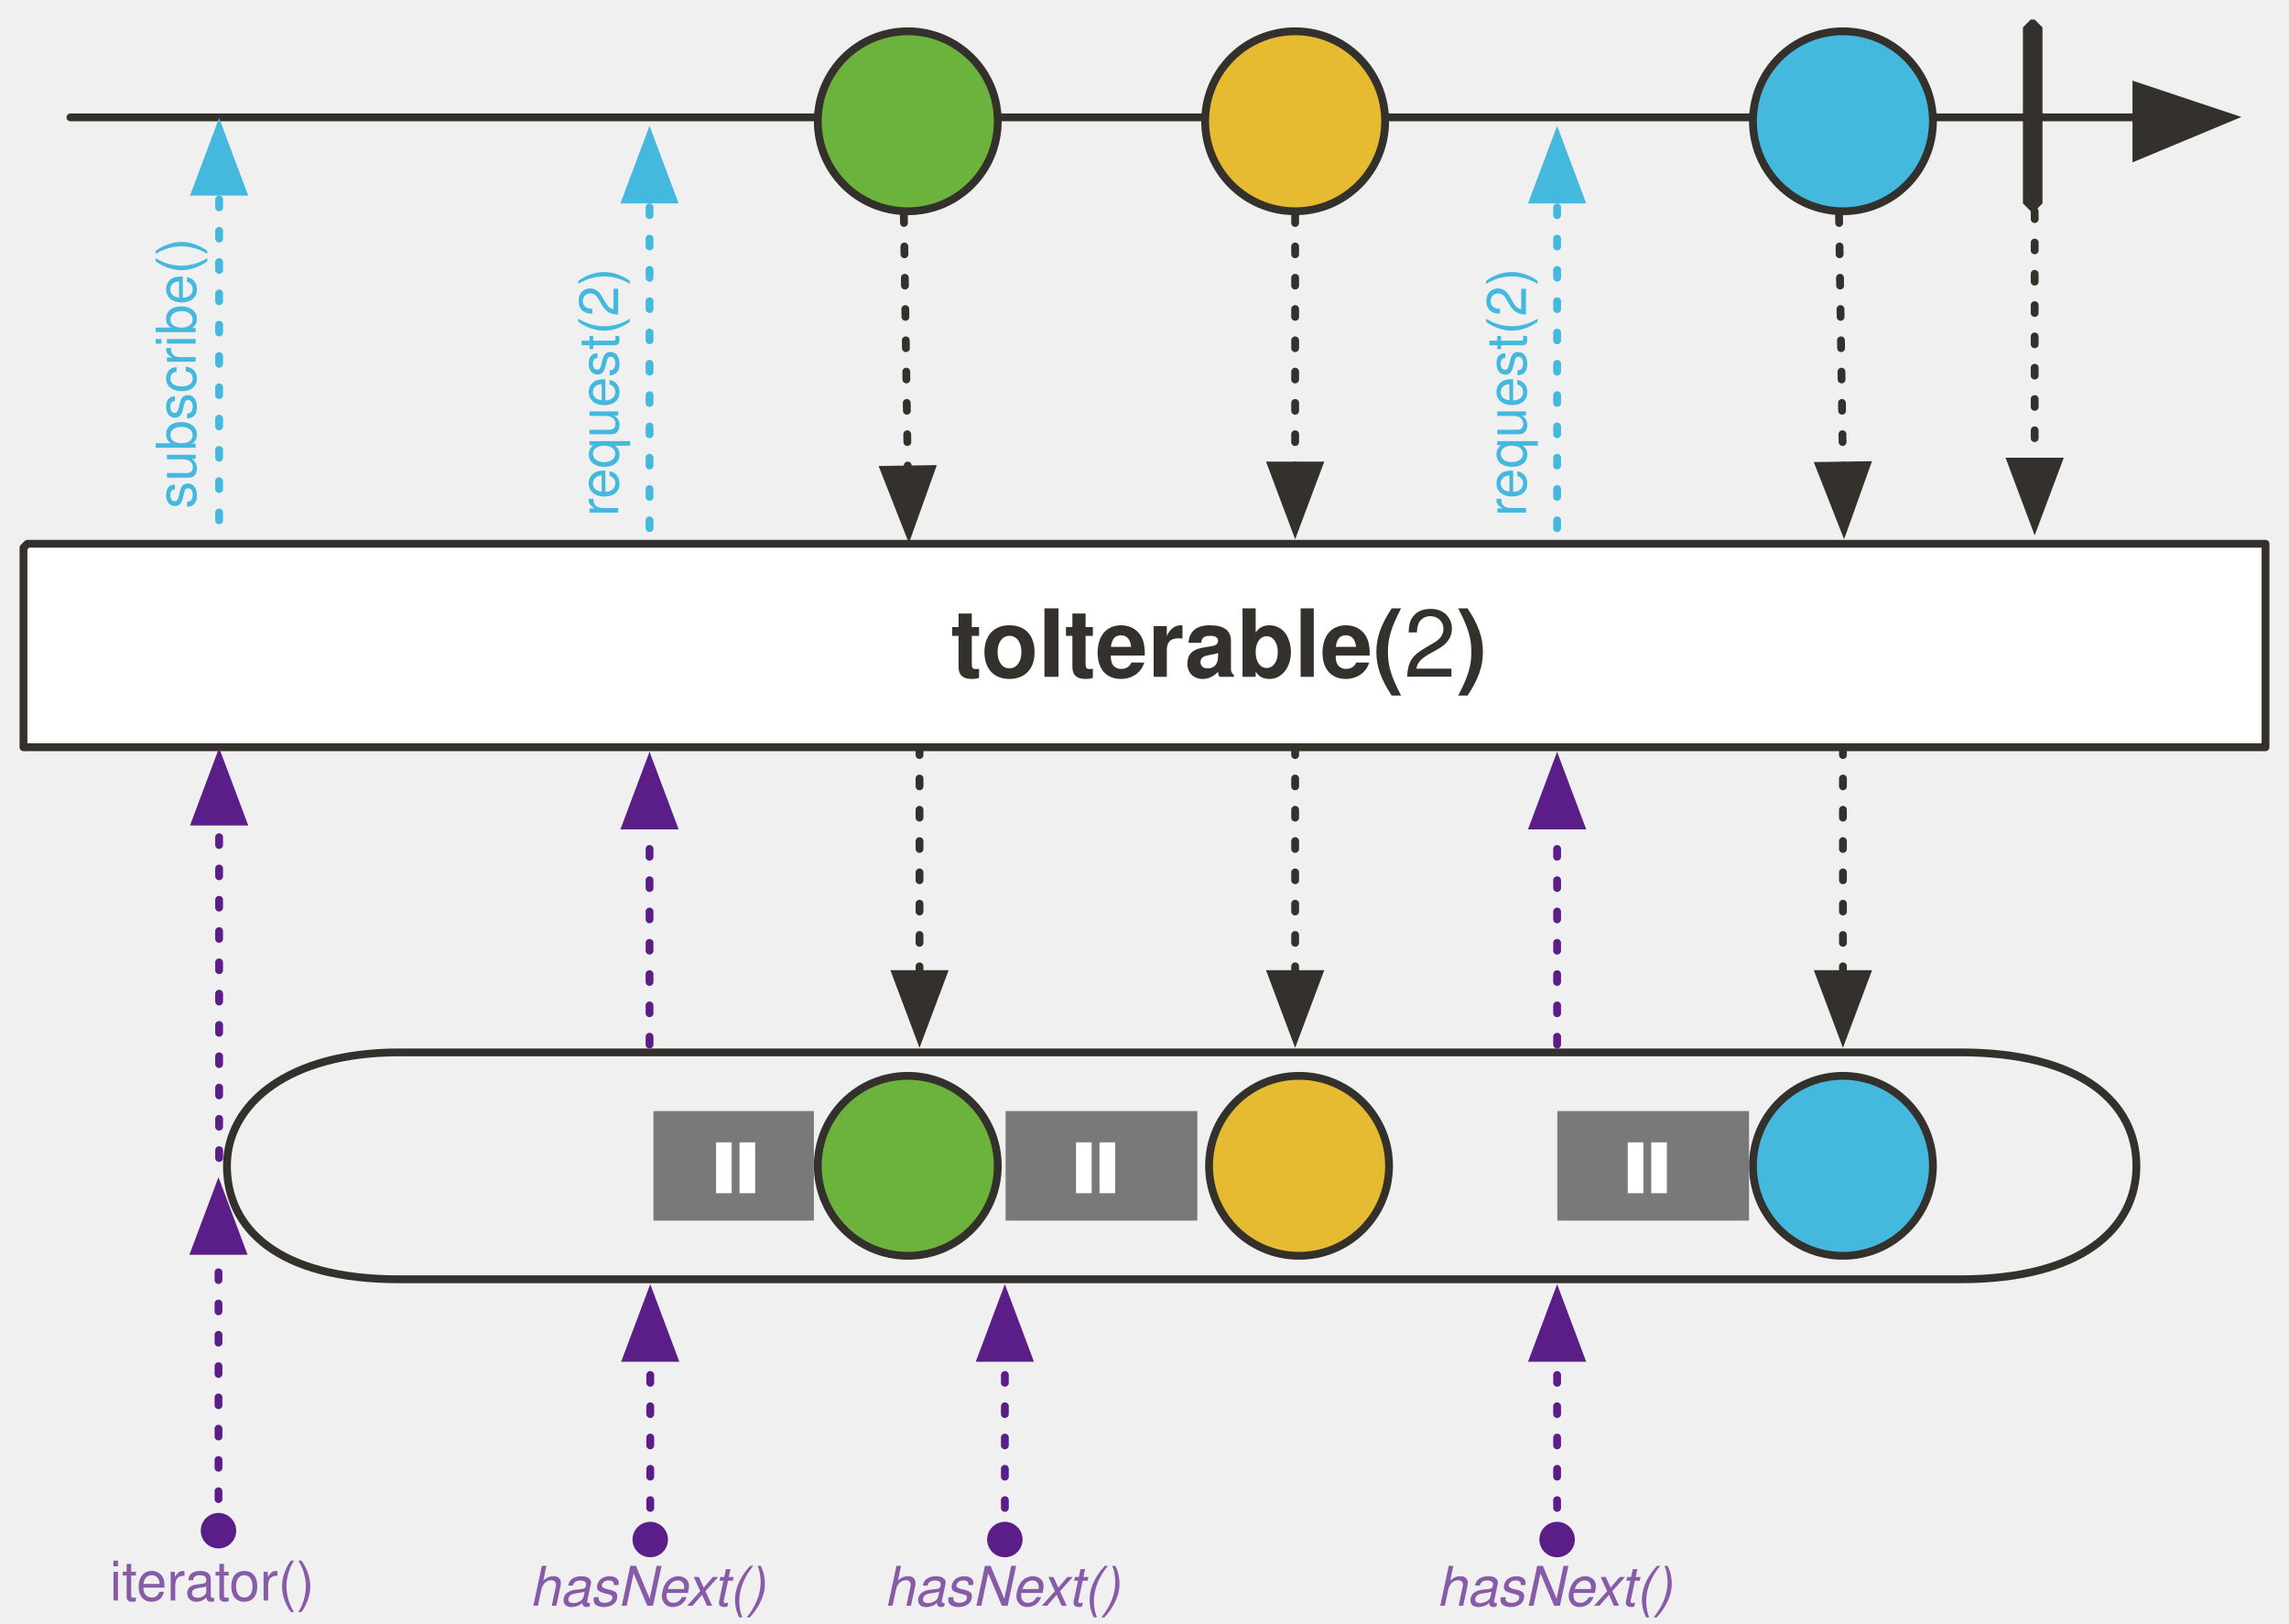
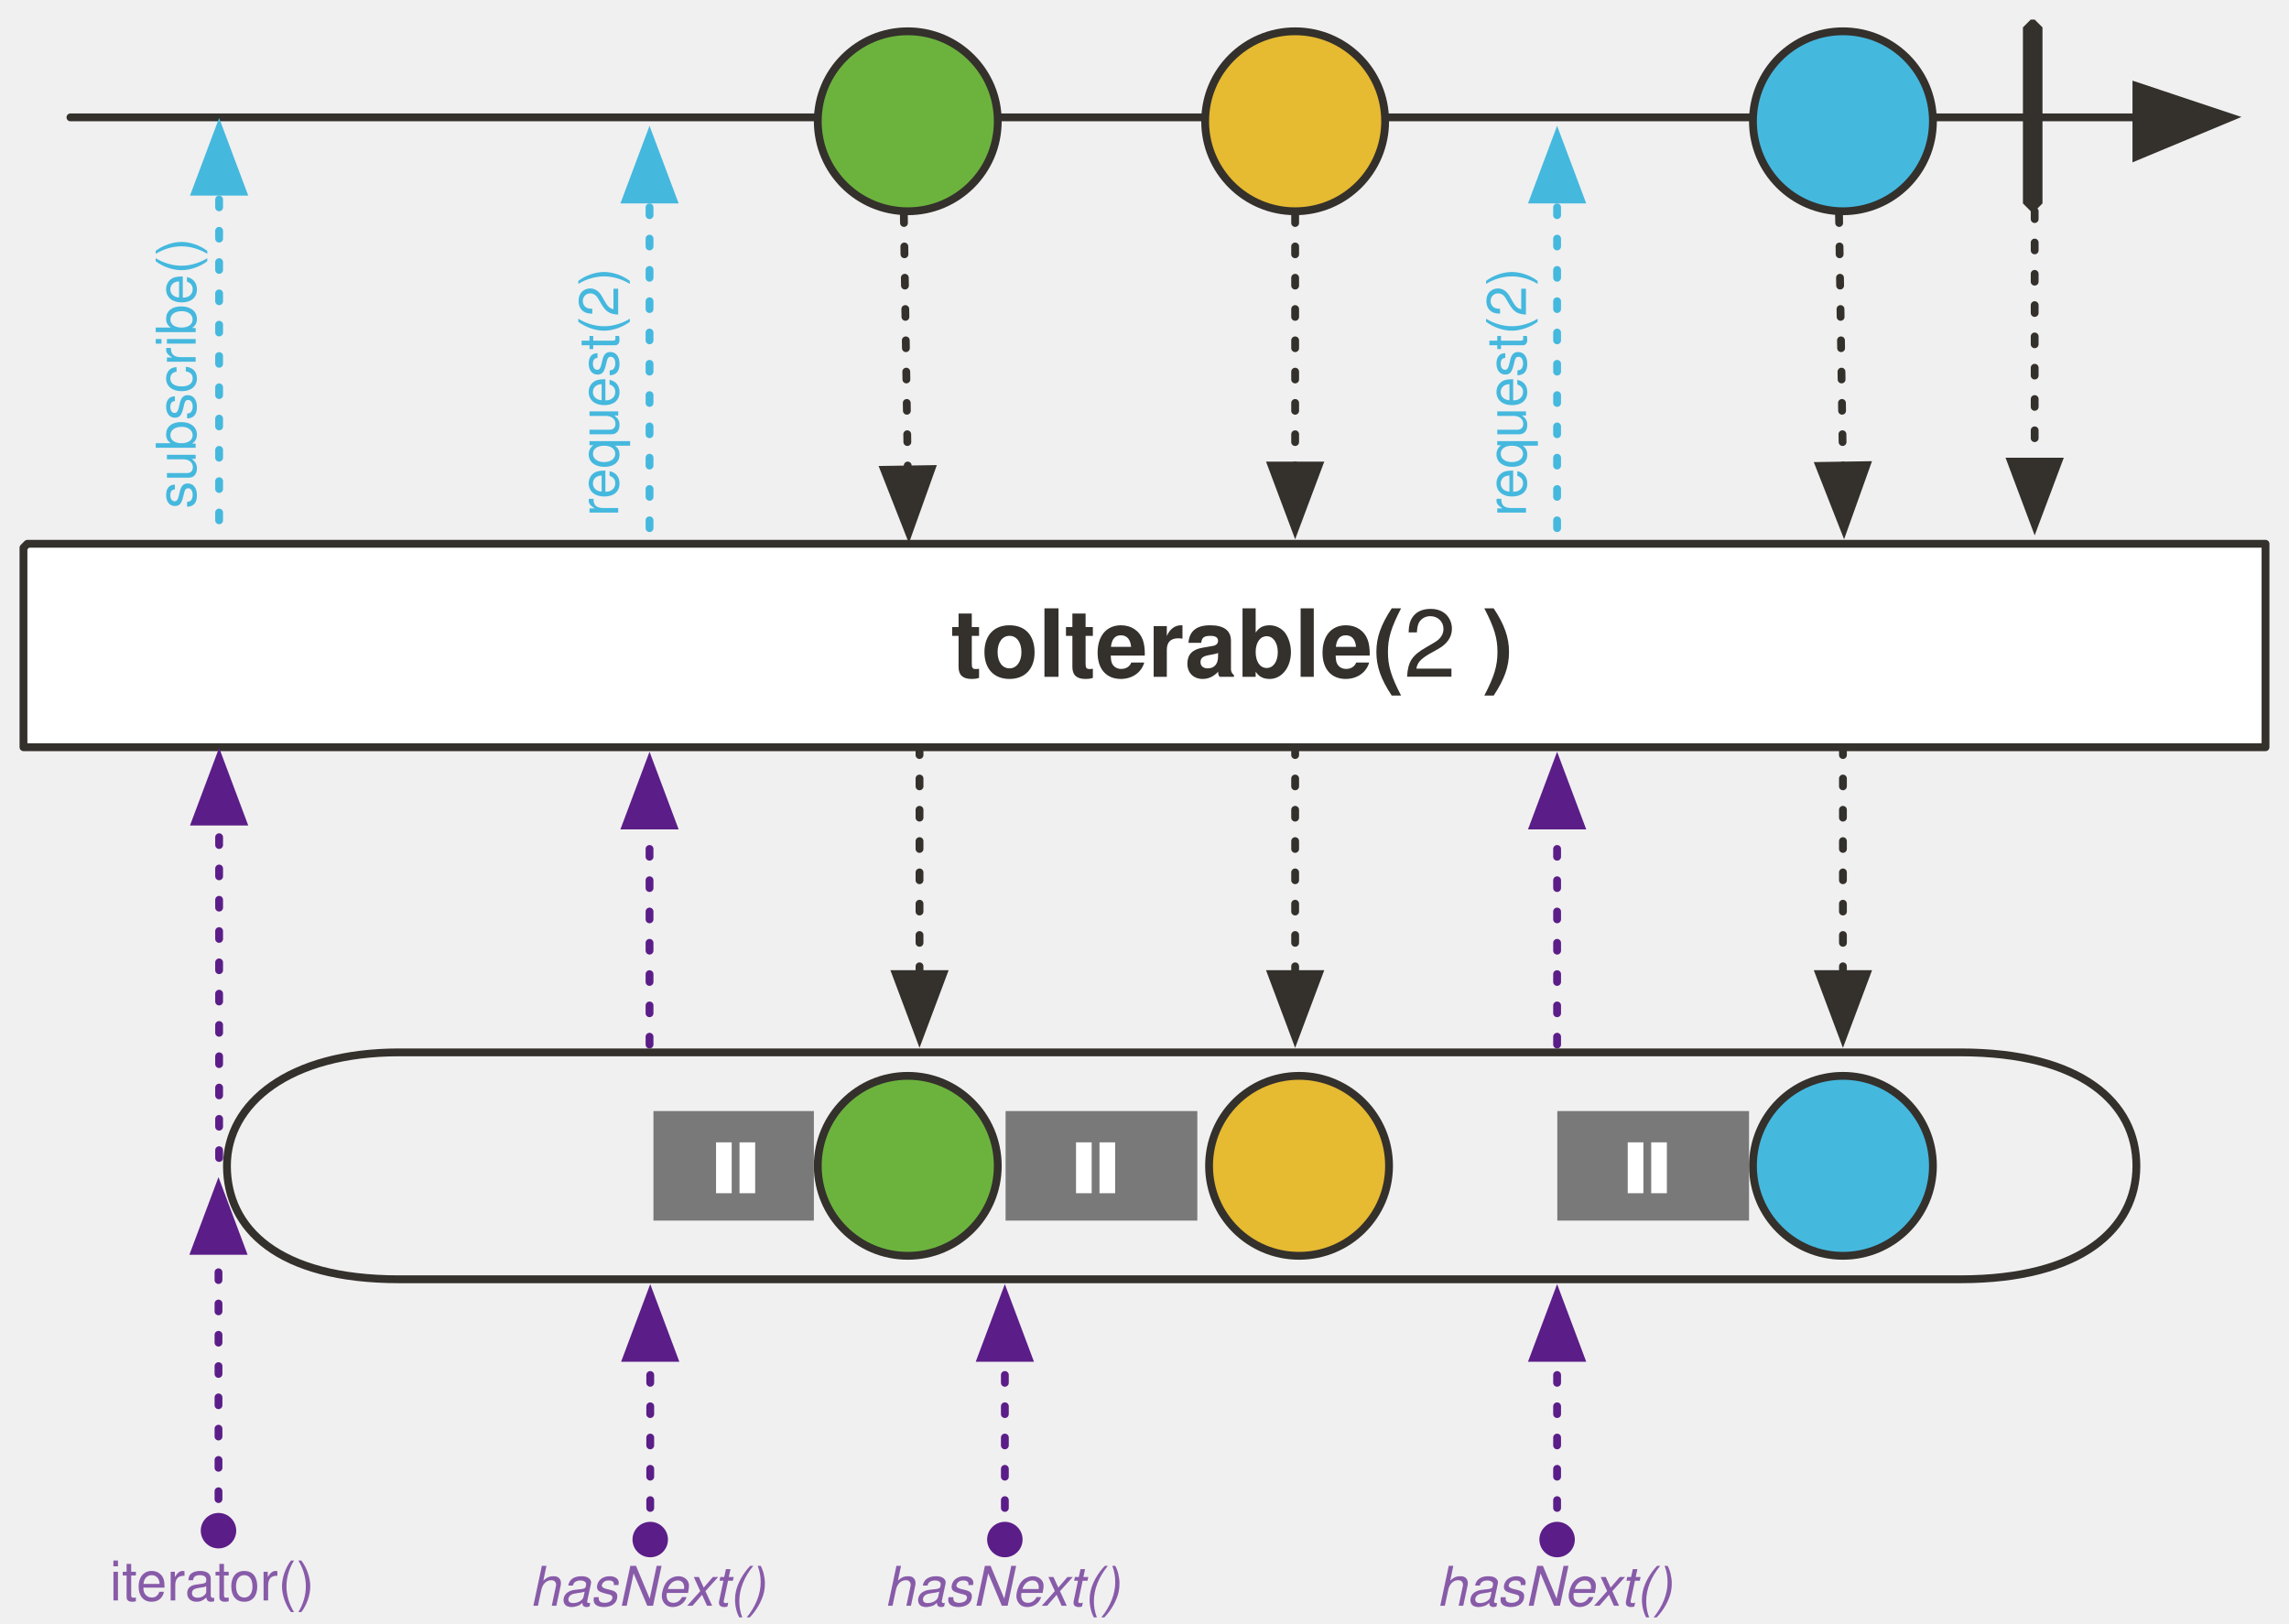
<svg xmlns="http://www.w3.org/2000/svg" version="1.1" viewBox="19 25 585 415" width="585" height="415" id="svg159">
  <defs id="defs23">
-     <marker style="overflow:visible" id="marker16643" refX="0" refY="0" orient="auto">
-       <path transform="matrix(0.4,0,0,0.4,2.96,0.4)" style="fill:#5b1d88;fill-opacity:1;fill-rule:evenodd;stroke:#5b1d88;stroke-width:1pt;stroke-opacity:1" d="m -2.5,-1 c 0,2.76 -2.24,5 -5,5 -2.76,0 -5,-2.24 -5,-5 0,-2.76 2.24,-5 5,-5 2.76,0 5,2.24 5,5 z" id="path16641" />
-     </marker>
-     <marker style="overflow:visible" id="marker35261" refX="0" refY="0" orient="auto">
-       <path transform="matrix(0.4,0,0,0.4,2.96,0.4)" style="fill:#5b1d88;fill-opacity:1;fill-rule:evenodd;stroke:#5b1d88;stroke-width:1pt;stroke-opacity:1" d="m -2.5,-1 c 0,2.76 -2.24,5 -5,5 -2.76,0 -5,-2.24 -5,-5 0,-2.76 2.24,-5 5,-5 2.76,0 5,2.24 5,5 z" id="path35259" />
+     <marker id="marker16643" refX="0" refY="0" orient="auto" overflow="visible">
+       <path d="M1.96 0a2 2 0 1 1-4 0 2 2 0 0 1 4 0z" id="path16641" fill="#5b1d88" fill-opacity="1" fill-rule="evenodd" stroke="#5b1d88" stroke-width=".53" stroke-opacity="1" />
+     </marker>
+     <marker id="marker35261" refX="0" refY="0" orient="auto" overflow="visible">
+       <path d="M1.96 0a2 2 0 1 1-4 0 2 2 0 0 1 4 0z" id="path35259" fill="#5b1d88" fill-opacity="1" fill-rule="evenodd" stroke="#5b1d88" stroke-width=".53" stroke-opacity="1" />
    </marker>
    <marker orient="auto" overflow="visible" markerUnits="strokeWidth" id="FilledArrow_Marker" stroke-miterlimit="10" viewBox="-1 -6 14 12" markerWidth="14" markerHeight="12" color="#34302c" stroke-linejoin="miter">
      <g id="g4">
        <path d="M12 0L0-4v9z" id="path2" fill="currentColor" stroke="currentColor" stroke-width="1" />
      </g>
    </marker>
    <font-face font-family="'Tahoma','Nimbus Sans L'" font-size="24" panose-1="2 11 9 2 3 0 4 2 2 3" units-per-em="1000" underline-position="-75" underline-thickness="50" slope="0" x-height="501" cap-height="682" ascent="923" descent="-235" font-weight="700" id="font-face7" stemv="0" stemh="0" accent-height="0" ideographic="0" alphabetic="0" mathematical="0" hanging="0" v-ideographic="0" v-alphabetic="0" v-mathematical="0" v-hanging="0" strikethrough-position="0" strikethrough-thickness="0" overline-position="0" overline-thickness="0">
      <font-face-src>
        <font-face-name name="Tahoma-Bold" />
      </font-face-src>
    </font-face>
    <marker orient="auto" overflow="visible" markerUnits="strokeWidth" id="FilledArrow_Marker_2" stroke-miterlimit="10" viewBox="-1 -5 11 10" markerWidth="11" markerHeight="10" color="#34302c" stroke-linejoin="miter">
      <g id="g11">
        <path d="M8 0L0-3v6z" id="path9" fill="currentColor" stroke="currentColor" stroke-width="1" />
      </g>
    </marker>
    <marker orient="auto" overflow="visible" markerUnits="strokeWidth" id="FilledArrow_Marker_3" stroke-miterlimit="10" viewBox="-6 -3 7 6" markerWidth="7" markerHeight="6" color="#34302c" stroke-linejoin="miter">
      <g id="g16">
        <path d="M-5 0l5 2v-4z" id="path14" fill="currentColor" stroke="currentColor" stroke-width="1" />
      </g>
    </marker>
    <font-face font-family="'Tahoma','Nimbus Sans L'" font-size="16" panose-1="2 11 5 2 2 1 4 2 2 3" units-per-em="1000" underline-position="-75" underline-thickness="50" slope="0" x-height="450" cap-height="687" ascent="918" descent="-230" font-weight="400" id="font-face19" stemv="0" stemh="0" accent-height="0" ideographic="0" alphabetic="0" mathematical="0" hanging="0" v-ideographic="0" v-alphabetic="0" v-mathematical="0" v-hanging="0" strikethrough-position="0" strikethrough-thickness="0" overline-position="0" overline-thickness="0">
      <font-face-src>
        <font-face-name name="Tahoma" />
      </font-face-src>
    </font-face>
    <font-face font-family="'Tahoma','Nimbus Sans L'" font-size="16" panose-1="2 11 9 2 3 0 4 2 2 3" units-per-em="1000" underline-position="-75" underline-thickness="50" slope="0" x-height="501" cap-height="682" ascent="923" descent="-235" font-weight="700" id="font-face21" stemv="0" stemh="0" accent-height="0" ideographic="0" alphabetic="0" mathematical="0" hanging="0" v-ideographic="0" v-alphabetic="0" v-mathematical="0" v-hanging="0" strikethrough-position="0" strikethrough-thickness="0" overline-position="0" overline-thickness="0">
      <font-face-src>
        <font-face-name name="Tahoma-Bold" />
      </font-face-src>
    </font-face>
    <marker markerHeight="12" markerWidth="14" viewBox="-1 -6 14 12" stroke-miterlimit="10" id="FilledArrow_Marker-3" markerUnits="strokeWidth" overflow="visible" orient="auto" color="#34302c" stroke-linejoin="miter">
      <g id="g4-6">
        <path id="path2-7" d="M12 0L0-4v9z" fill="currentColor" stroke="currentColor" stroke-width="1" />
      </g>
    </marker>
    <marker markerHeight="10" markerWidth="11" viewBox="-1 -5 11 10" stroke-miterlimit="10" id="FilledArrow_Marker_2-5" markerUnits="strokeWidth" overflow="visible" orient="auto" color="#34302c" stroke-linejoin="miter">
      <g id="g11-3">
        <path id="path9-5" d="M8 0L0-3v6z" fill="currentColor" stroke="currentColor" stroke-width="1" />
      </g>
    </marker>
    <marker markerHeight="10" markerWidth="11" viewBox="-1 -5 11 10" stroke-miterlimit="10" id="marker958" markerUnits="strokeWidth" overflow="visible" orient="auto" color="#34302c" stroke-linejoin="miter">
      <g id="g956">
        <path id="path954" d="M8 0L0-3v6z" fill="currentColor" stroke="currentColor" stroke-width="1" />
      </g>
    </marker>
    <marker markerHeight="10" markerWidth="11" viewBox="-1 -5 11 10" stroke-miterlimit="10" id="marker964" markerUnits="strokeWidth" overflow="visible" orient="auto" color="#34302c" stroke-linejoin="miter">
      <g id="g962">
        <path id="path960" d="M8 0L0-3v6z" fill="currentColor" stroke="currentColor" stroke-width="1" />
      </g>
    </marker>
    <marker markerHeight="10" markerWidth="11" viewBox="-1 -5 11 10" stroke-miterlimit="10" id="marker970" markerUnits="strokeWidth" overflow="visible" orient="auto" color="#34302c" stroke-linejoin="miter">
      <g id="g968">
        <path id="path966" d="M8 0L0-3v6z" fill="currentColor" stroke="currentColor" stroke-width="1" />
      </g>
    </marker>
    <marker orient="auto" overflow="visible" markerUnits="strokeWidth" id="FilledArrow_Marker_3-6-5" stroke-miterlimit="10" viewBox="-1 -5 11 10" markerWidth="11" markerHeight="10" color="#45b8de" stroke-linejoin="miter">
      <g id="g16-3-3">
        <path d="M8 0L0-3v6z" id="path14-6-5" fill="currentColor" stroke="currentColor" stroke-width="1" />
      </g>
    </marker>
    <marker orient="auto" overflow="visible" markerUnits="strokeWidth" id="marker979" stroke-miterlimit="10" viewBox="-1 -5 11 10" markerWidth="11" markerHeight="10" color="#45b8de" stroke-linejoin="miter">
      <g id="g977">
        <path d="M8 0L0-3v6z" id="path975" fill="currentColor" stroke="currentColor" stroke-width="1" />
      </g>
    </marker>
    <marker markerHeight="12" markerWidth="14" viewBox="-1 -6 14 12" stroke-miterlimit="10" id="marker985" markerUnits="strokeWidth" overflow="visible" orient="auto" color="#34302c" stroke-linejoin="miter">
      <g id="g983">
        <path id="path981" d="M12 0L0-4v9z" fill="currentColor" stroke="currentColor" stroke-width="1" />
      </g>
    </marker>
    <marker orient="auto" overflow="visible" markerUnits="strokeWidth" id="FilledArrow_Marker_3-6-59" stroke-miterlimit="10" viewBox="-1 -5 11 10" markerWidth="11" markerHeight="10" color="#45b8de" stroke-linejoin="miter">
      <g id="g1046">
        <path d="M8 0L0-3v6z" id="path1044" fill="#e6ba31" fill-opacity="1" stroke="#e6ba31" stroke-width="1" stroke-opacity="1" />
      </g>
    </marker>
    <marker orient="auto" overflow="visible" markerUnits="strokeWidth" id="marker994" stroke-miterlimit="10" viewBox="-1 -5 11 10" markerWidth="11" markerHeight="10" color="#45b8de" stroke-linejoin="miter">
      <g id="g992">
        <path d="M8 0L0-3v6z" id="path990" fill="#e6ba31" fill-opacity="1" stroke="#e6ba31" stroke-width="1" stroke-opacity="1" />
      </g>
    </marker>
    <marker orient="auto" overflow="visible" markerUnits="strokeWidth" id="marker1000" stroke-miterlimit="10" viewBox="-1 -5 11 10" markerWidth="11" markerHeight="10" color="#45b8de" stroke-linejoin="miter">
      <g id="g998">
        <path d="M8 0L0-3v6z" id="path996" fill="currentColor" stroke="currentColor" stroke-width="1" />
      </g>
    </marker>
    <marker orient="auto" overflow="visible" markerUnits="strokeWidth" id="marker1006" stroke-miterlimit="10" viewBox="-1 -5 11 10" markerWidth="11" markerHeight="10" color="#45b8de" stroke-linejoin="miter">
      <g id="g1004">
        <path d="M8 0L0-3v6z" id="path1002" fill="#e6ba31" fill-opacity="1" stroke="#e6ba31" stroke-width="1" stroke-opacity="1" />
      </g>
    </marker>
    <marker orient="auto" overflow="visible" markerUnits="strokeWidth" id="marker1012" stroke-miterlimit="10" viewBox="-1 -5 11 10" markerWidth="11" markerHeight="10" color="#45b8de" stroke-linejoin="miter">
      <g id="g1010">
        <path d="M8 0L0-3v6z" id="path1008" fill="#e6ba31" fill-opacity="1" stroke="#e6ba31" stroke-width="1" stroke-opacity="1" />
      </g>
    </marker>
    <marker orient="auto" overflow="visible" markerUnits="strokeWidth" id="marker1018" stroke-miterlimit="10" viewBox="-1 -5 11 10" markerWidth="11" markerHeight="10" color="#45b8de" stroke-linejoin="miter">
      <g id="g1016">
        <path d="M8 0L0-3v6z" id="path1014" fill="#e6ba31" fill-opacity="1" stroke="#e6ba31" stroke-width="1" stroke-opacity="1" />
      </g>
    </marker>
    <marker orient="auto" overflow="visible" markerUnits="strokeWidth" id="marker1024" stroke-miterlimit="10" viewBox="-1 -5 11 10" markerWidth="11" markerHeight="10" color="#45b8de" stroke-linejoin="miter">
      <g id="g1022">
        <path d="M8 0L0-3v6z" id="path1020" fill="#e6ba31" fill-opacity="1" stroke="#e6ba31" stroke-width="1" stroke-opacity="1" />
      </g>
    </marker>
    <marker orient="auto" overflow="visible" markerUnits="strokeWidth" id="marker1030" stroke-miterlimit="10" viewBox="-1 -5 11 10" markerWidth="11" markerHeight="10" color="#45b8de" stroke-linejoin="miter">
      <g id="g1028">
        <path d="M8 0L0-3v6z" id="path1026" fill="#e6ba31" fill-opacity="1" stroke="#e6ba31" stroke-width="1" stroke-opacity="1" />
      </g>
    </marker>
    <marker markerHeight="12" markerWidth="14" viewBox="-1 -6 14 12" stroke-miterlimit="10" id="FilledArrow_Marker-36" markerUnits="strokeWidth" overflow="visible" orient="auto" color="#34302c" stroke-linejoin="miter">
      <g id="g4-7">
        <path id="path2-53" d="M12 0L0-4v9z" fill="currentColor" stroke="currentColor" stroke-width="1" />
      </g>
    </marker>
    <marker markerHeight="10" markerWidth="11" viewBox="-1 -5 11 10" stroke-miterlimit="10" id="FilledArrow_Marker_2-56" markerUnits="strokeWidth" overflow="visible" orient="auto" color="#34302c" stroke-linejoin="miter">
      <g id="g11-2">
        <path id="path9-9" d="M8 0L0-3v6z" fill="currentColor" stroke="currentColor" stroke-width="1" />
      </g>
    </marker>
    <marker markerHeight="10" markerWidth="11" viewBox="-1 -5 11 10" stroke-miterlimit="10" id="marker1327" markerUnits="strokeWidth" overflow="visible" orient="auto" color="#34302c" stroke-linejoin="miter">
      <g id="g1325">
        <path id="path1323" d="M8 0L0-3v6z" fill="currentColor" stroke="currentColor" stroke-width="1" />
      </g>
    </marker>
    <marker markerHeight="10" markerWidth="11" viewBox="-1 -5 11 10" stroke-miterlimit="10" id="marker1333" markerUnits="strokeWidth" overflow="visible" orient="auto" color="#34302c" stroke-linejoin="miter">
      <g id="g1331">
        <path id="path1329" d="M8 0L0-3v6z" fill="currentColor" stroke="currentColor" stroke-width="1" />
      </g>
    </marker>
    <marker markerHeight="10" markerWidth="11" viewBox="-1 -5 11 10" stroke-miterlimit="10" id="marker1339" markerUnits="strokeWidth" overflow="visible" orient="auto" color="#34302c" stroke-linejoin="miter">
      <g id="g1337">
        <path id="path1335" d="M8 0L0-3v6z" fill="currentColor" stroke="currentColor" stroke-width="1" />
      </g>
    </marker>
    <marker orient="auto" overflow="visible" markerUnits="strokeWidth" id="FilledArrow_Marker_3-6-5-1" stroke-miterlimit="10" viewBox="-1 -5 11 10" markerWidth="11" markerHeight="10" color="#45b8de" stroke-linejoin="miter">
      <g id="g16-3-3-2">
        <path d="M8 0L0-3v6z" id="path14-6-5-7" fill="currentColor" stroke="currentColor" stroke-width="1" />
      </g>
    </marker>
    <marker orient="auto" overflow="visible" markerUnits="strokeWidth" id="marker1348" stroke-miterlimit="10" viewBox="-1 -5 11 10" markerWidth="11" markerHeight="10" color="#45b8de" stroke-linejoin="miter">
      <g id="g1346">
        <path d="M8 0L0-3v6z" id="path1344" fill="currentColor" stroke="currentColor" stroke-width="1" />
      </g>
    </marker>
    <marker markerHeight="12" markerWidth="14" viewBox="-1 -6 14 12" stroke-miterlimit="10" id="marker1354" markerUnits="strokeWidth" overflow="visible" orient="auto" color="#34302c" stroke-linejoin="miter">
      <g id="g1352">
        <path id="path1350" d="M12 0L0-4v9z" fill="currentColor" stroke="currentColor" stroke-width="1" />
      </g>
    </marker>
    <marker orient="auto" overflow="visible" markerUnits="strokeWidth" id="FilledArrow_Marker_3-6-59-0" stroke-miterlimit="10" viewBox="-1 -5 11 10" markerWidth="11" markerHeight="10" color="#45b8de" stroke-linejoin="miter">
      <g id="g1046-9">
        <path d="M8 0L0-3v6z" id="path1044-3" fill="#e6ba31" fill-opacity="1" stroke="#e6ba31" stroke-width="1" stroke-opacity="1" />
      </g>
    </marker>
    <marker orient="auto" overflow="visible" markerUnits="strokeWidth" id="marker1363" stroke-miterlimit="10" viewBox="-1 -5 11 10" markerWidth="11" markerHeight="10" color="#45b8de" stroke-linejoin="miter">
      <g id="g1361">
        <path d="M8 0L0-3v6z" id="path1359" fill="#e6ba31" fill-opacity="1" stroke="#e6ba31" stroke-width="1" stroke-opacity="1" />
      </g>
    </marker>
    <marker orient="auto" overflow="visible" markerUnits="strokeWidth" id="marker1369" stroke-miterlimit="10" viewBox="-1 -5 11 10" markerWidth="11" markerHeight="10" color="#45b8de" stroke-linejoin="miter">
      <g id="g1367">
        <path d="M8 0L0-3v6z" id="path1365" fill="currentColor" stroke="currentColor" stroke-width="1" />
      </g>
    </marker>
    <marker orient="auto" overflow="visible" markerUnits="strokeWidth" id="marker1375" stroke-miterlimit="10" viewBox="-1 -5 11 10" markerWidth="11" markerHeight="10" color="#45b8de" stroke-linejoin="miter">
      <g id="g1373">
        <path d="M8 0L0-3v6z" id="path1371" fill="#e6ba31" fill-opacity="1" stroke="#e6ba31" stroke-width="1" stroke-opacity="1" />
      </g>
    </marker>
    <marker orient="auto" overflow="visible" markerUnits="strokeWidth" id="marker1381" stroke-miterlimit="10" viewBox="-1 -5 11 10" markerWidth="11" markerHeight="10" color="#45b8de" stroke-linejoin="miter">
      <g id="g1379">
        <path d="M8 0L0-3v6z" id="path1377" fill="#e6ba31" fill-opacity="1" stroke="#e6ba31" stroke-width="1" stroke-opacity="1" />
      </g>
    </marker>
    <marker orient="auto" overflow="visible" markerUnits="strokeWidth" id="marker1387" stroke-miterlimit="10" viewBox="-1 -5 11 10" markerWidth="11" markerHeight="10" color="#45b8de" stroke-linejoin="miter">
      <g id="g1385">
        <path d="M8 0L0-3v6z" id="path1383" fill="#e6ba31" fill-opacity="1" stroke="#e6ba31" stroke-width="1" stroke-opacity="1" />
      </g>
    </marker>
    <marker orient="auto" overflow="visible" markerUnits="strokeWidth" id="marker1393" stroke-miterlimit="10" viewBox="-1 -5 11 10" markerWidth="11" markerHeight="10" color="#45b8de" stroke-linejoin="miter">
      <g id="g1391">
        <path d="M8 0L0-3v6z" id="path1389" fill="#e6ba31" fill-opacity="1" stroke="#e6ba31" stroke-width="1" stroke-opacity="1" />
      </g>
    </marker>
    <marker orient="auto" overflow="visible" markerUnits="strokeWidth" id="marker1399" stroke-miterlimit="10" viewBox="-1 -5 11 10" markerWidth="11" markerHeight="10" color="#45b8de" stroke-linejoin="miter">
      <g id="g1397">
        <path d="M8 0L0-3v6z" id="path1395" fill="#e6ba31" fill-opacity="1" stroke="#e6ba31" stroke-width="1" stroke-opacity="1" />
      </g>
    </marker>
    <marker markerHeight="12" markerWidth="14" viewBox="-1 -6 14 12" stroke-miterlimit="10" id="FilledArrow_Marker-36-9" markerUnits="strokeWidth" overflow="visible" orient="auto" color="#34302c" stroke-linejoin="miter">
      <g id="g4-7-5">
        <path id="path2-53-3" d="M12 0L0-4v9z" fill="currentColor" stroke="currentColor" stroke-width="1" />
      </g>
    </marker>
    <marker markerHeight="10" markerWidth="11" viewBox="-1 -5 11 10" stroke-miterlimit="10" id="FilledArrow_Marker_2-56-3" markerUnits="strokeWidth" overflow="visible" orient="auto" color="#34302c" stroke-linejoin="miter">
      <g id="g11-2-9">
        <path id="path9-9-4" d="M8 0L0-3v6z" fill="currentColor" stroke="currentColor" stroke-width="1" />
      </g>
    </marker>
    <marker markerHeight="10" markerWidth="11" viewBox="-1 -5 11 10" stroke-miterlimit="10" id="marker44274" markerUnits="strokeWidth" overflow="visible" orient="auto" color="#34302c" stroke-linejoin="miter">
      <g id="g44272">
        <path id="path44270" d="M8 0L0-3v6z" fill="currentColor" stroke="currentColor" stroke-width="1" />
      </g>
    </marker>
    <marker markerHeight="10" markerWidth="11" viewBox="-1 -5 11 10" stroke-miterlimit="10" id="marker44280" markerUnits="strokeWidth" overflow="visible" orient="auto" color="#34302c" stroke-linejoin="miter">
      <g id="g44278">
        <path id="path44276" d="M8 0L0-3v6z" fill="currentColor" stroke="currentColor" stroke-width="1" />
      </g>
    </marker>
    <marker markerHeight="10" markerWidth="11" viewBox="-1 -5 11 10" stroke-miterlimit="10" id="marker44286" markerUnits="strokeWidth" overflow="visible" orient="auto" color="#34302c" stroke-linejoin="miter">
      <g id="g44284">
        <path id="path44282" d="M8 0L0-3v6z" fill="currentColor" stroke="currentColor" stroke-width="1" />
      </g>
    </marker>
    <marker orient="auto" overflow="visible" markerUnits="strokeWidth" id="FilledArrow_Marker_3-6-5-1-6" stroke-miterlimit="10" viewBox="-1 -5 11 10" markerWidth="11" markerHeight="10" color="#45b8de" stroke-linejoin="miter">
      <g id="g16-3-3-2-9">
        <path d="M8 0L0-3v6z" id="path14-6-5-7-0" fill="currentColor" stroke="currentColor" stroke-width="1" />
      </g>
    </marker>
    <marker orient="auto" overflow="visible" markerUnits="strokeWidth" id="marker44295" stroke-miterlimit="10" viewBox="-1 -5 11 10" markerWidth="11" markerHeight="10" color="#45b8de" stroke-linejoin="miter">
      <g id="g44293">
        <path d="M8 0L0-3v6z" id="path44291" fill="currentColor" stroke="currentColor" stroke-width="1" />
      </g>
    </marker>
    <marker orient="auto" overflow="visible" markerUnits="strokeWidth" id="FilledArrow_Marker_3-3e-7-3-3" stroke-miterlimit="10" viewBox="-1 -5 11 10" markerWidth="11" markerHeight="10" color="#45b8de" stroke-linejoin="miter">
      <g id="g4771-7-3-2">
        <path d="M8 0L0-3v6z" id="path4769-3-6-6" fill="#5b1d88" fill-opacity="1" stroke="#5b1d88" stroke-width="1" stroke-opacity="1" />
      </g>
    </marker>
    <marker orient="auto" overflow="visible" markerUnits="strokeWidth" id="FilledArrow_Marker_3-3e-7-3-3-9" stroke-miterlimit="10" viewBox="-1 -5 11 10" markerWidth="11" markerHeight="10" color="#45b8de" stroke-linejoin="miter">
      <g id="g4771-7-3-2-8">
        <path d="M8 0L0-3v6z" id="path4769-3-6-6-0" fill="#5b1d88" fill-opacity="1" stroke="#5b1d88" stroke-width="1" stroke-opacity="1" />
      </g>
    </marker>
    <marker markerHeight="10" markerWidth="11" viewBox="-1 -5 11 10" stroke-miterlimit="10" id="marker44307" markerUnits="strokeWidth" overflow="visible" orient="auto" color="#34302c" stroke-linejoin="miter">
      <g id="g44305">
        <path id="path44303" d="M8 0L0-3v6z" fill="currentColor" stroke="currentColor" stroke-width="1" />
      </g>
    </marker>
    <marker markerHeight="10" markerWidth="11" viewBox="-1 -5 11 10" stroke-miterlimit="10" id="marker44313" markerUnits="strokeWidth" overflow="visible" orient="auto" color="#34302c" stroke-linejoin="miter">
      <g id="g44311">
        <path id="path44309" d="M8 0L0-3v6z" fill="currentColor" stroke="currentColor" stroke-width="1" />
      </g>
    </marker>
    <marker markerHeight="10" markerWidth="11" viewBox="-1 -5 11 10" stroke-miterlimit="10" id="marker44319" markerUnits="strokeWidth" overflow="visible" orient="auto" color="#34302c" stroke-linejoin="miter">
      <g id="g44317">
        <path id="path44315" d="M8 0L0-3v6z" fill="currentColor" stroke="currentColor" stroke-width="1" />
      </g>
    </marker>
-     <marker orient="auto" refY="0" refX="0" id="DotM" style="overflow:visible">
-       <path id="path32183" d="m -2.5,-1 c 0,2.76 -2.24,5 -5,5 -2.76,0 -5,-2.24 -5,-5 0,-2.76 2.24,-5 5,-5 2.76,0 5,2.24 5,5 z" style="fill:#5b1d88;fill-opacity:1;fill-rule:evenodd;stroke:#5b1d88;stroke-width:1pt;stroke-opacity:1" transform="matrix(0.4,0,0,0.4,2.96,0.4)" />
-     </marker>
-     <marker style="color:#45b8de;overflow:visible;stroke-linejoin:miter;stroke-miterlimit:10" orient="auto" overflow="visible" markerUnits="strokeWidth" id="FilledArrow_Marker_3-3e-7-3-3-4" stroke-miterlimit="10" viewBox="-1 -5 11 10" markerWidth="11" markerHeight="10">
-       <g id="g4771-7-3-2-2" style="fill:#5b1d88;fill-opacity:1;stroke:#5b1d88;stroke-opacity:1">
-         <path style="fill:#5b1d88;fill-opacity:1;stroke:#5b1d88;stroke-width:1;stroke-opacity:1" d="M 8,0 0,-3 v 6 z" id="path4769-3-6-6-9" />
-       </g>
-     </marker>
-     <marker orient="auto" refY="0" refX="0" id="marker33935" style="overflow:visible">
-       <path id="path33933" d="m -2.5,-1 c 0,2.76 -2.24,5 -5,5 -2.76,0 -5,-2.24 -5,-5 0,-2.76 2.24,-5 5,-5 2.76,0 5,2.24 5,5 z" style="fill:#5b1d88;fill-opacity:1;fill-rule:evenodd;stroke:#5b1d88;stroke-width:1pt;stroke-opacity:1" transform="matrix(0.4,0,0,0.4,2.96,0.4)" />
-     </marker>
-     <marker style="color:#45b8de;overflow:visible;stroke-linejoin:miter;stroke-miterlimit:10" orient="auto" overflow="visible" markerUnits="strokeWidth" id="marker34340" stroke-miterlimit="10" viewBox="-1 -5 11 10" markerWidth="11" markerHeight="10">
-       <g id="g34338" style="fill:#5b1d88;fill-opacity:1;stroke:#5b1d88;stroke-opacity:1">
-         <path style="fill:#5b1d88;fill-opacity:1;stroke:#5b1d88;stroke-width:1;stroke-opacity:1" d="M 8,0 0,-3 v 6 z" id="path34336" />
+     <marker orient="auto" refY="0" refX="0" id="DotM" overflow="visible">
+       <path id="path32183" d="M1.96 0a2 2 0 1 1-4 0 2 2 0 0 1 4 0z" fill="#5b1d88" fill-opacity="1" fill-rule="evenodd" stroke="#5b1d88" stroke-width=".53" stroke-opacity="1" />
+     </marker>
+     <marker orient="auto" overflow="visible" markerUnits="strokeWidth" id="FilledArrow_Marker_3-3e-7-3-3-4" stroke-miterlimit="10" viewBox="-1 -5 11 10" markerWidth="11" markerHeight="10" color="#45b8de" stroke-linejoin="miter">
+       <g id="g4771-7-3-2-2" fill="#5b1d88" fill-opacity="1" stroke="#5b1d88" stroke-opacity="1">
+         <path d="M8 0L0-3v6z" id="path4769-3-6-6-9" fill="#5b1d88" fill-opacity="1" stroke="#5b1d88" stroke-width="1" stroke-opacity="1" />
+       </g>
+     </marker>
+     <marker orient="auto" refY="0" refX="0" id="marker33935" overflow="visible">
+       <path id="path33933" d="M1.96 0a2 2 0 1 1-4 0 2 2 0 0 1 4 0z" fill="#5b1d88" fill-opacity="1" fill-rule="evenodd" stroke="#5b1d88" stroke-width=".53" stroke-opacity="1" />
+     </marker>
+     <marker orient="auto" overflow="visible" markerUnits="strokeWidth" id="marker34340" stroke-miterlimit="10" viewBox="-1 -5 11 10" markerWidth="11" markerHeight="10" color="#45b8de" stroke-linejoin="miter">
+       <g id="g34338" fill="#5b1d88" fill-opacity="1" stroke="#5b1d88" stroke-opacity="1">
+         <path d="M8 0L0-3v6z" id="path34336" fill="#5b1d88" fill-opacity="1" stroke="#5b1d88" stroke-width="1" stroke-opacity="1" />
      </g>
    </marker>
  </defs>
  <path id="line31" d="M37 55h528" fill="none" fill-opacity="1" stroke="#34302c" stroke-width="2" stroke-linecap="round" stroke-linejoin="round" stroke-dasharray="none" stroke-opacity="1" marker-end="url(#FilledArrow_Marker-36-9)" />
  <path id="path36" d="M26 164h572v52h0H25v-51z" fill="#fff" fill-opacity="1" stroke="#34302c" stroke-width="2" stroke-linecap="round" stroke-linejoin="round" stroke-dasharray="none" stroke-opacity="1" />
-   <text y="176" x="262" id="text40" style="fill:#34302c;fill-opacity:1;stroke:none;stroke-dasharray:none;stroke-opacity:1">
-     <tspan id="tspan38" y="198" x="262" font-weight="700" font-size="24" style="font-weight:700;font-size:24px;font-family:Tahoma, 'Nimbus Sans L';fill:#34302c">toIterable(<tspan style="font-weight:normal" id="tspan18327">2</tspan>
- )</tspan>
+   <text y="176" x="262" id="text40" fill="#34302c" fill-opacity="1" stroke="none" stroke-dasharray="none" stroke-opacity="1">
+     <tspan id="tspan38" y="198" x="262" font-weight="700" font-size="24" font-family="Tahoma,'Nimbus Sans L'" fill="#34302c">toIterable(<tspan id="tspan18327" font-weight="400">2</tspan> )</tspan>
  </text>
  <path id="line56" d="M350 80v64" fill="none" fill-opacity="1" stroke="#34302c" stroke-width="2" stroke-linecap="round" stroke-linejoin="round" stroke-dasharray="2,6" stroke-opacity="1" marker-end="url(#FilledArrow_Marker_2-56-3)" />
  <path id="line61" d="M539 71v72" fill="none" fill-opacity="1" stroke="#34302c" stroke-width="2" stroke-linecap="round" stroke-linejoin="round" stroke-dasharray="2,6" stroke-opacity="1" marker-end="url(#FilledArrow_Marker_2-56-3)" />
  <path id="line69" d="M489 80l1 64" fill="none" fill-opacity="1" stroke="#34302c" stroke-width="2" stroke-linecap="round" stroke-linejoin="round" stroke-dasharray="2,6" stroke-opacity="1" marker-end="url(#FilledArrow_Marker_2-56-3)" />
  <path d="M538 30h1l2 2v45l-2 2h-1l-2-2V32z" id="path72" fill="#34302c" fill-opacity="1" stroke="none" stroke-dasharray="none" stroke-opacity="1" />
  <path id="line85" d="M250 80l1 65" fill="none" fill-opacity="1" stroke="#34302c" stroke-width="2" stroke-linecap="round" stroke-linejoin="round" stroke-dasharray="2,6" stroke-opacity="1" marker-end="url(#FilledArrow_Marker_2-56-3)" />
  <text id="text263-2-6" transform="rotate(-90)" x="-157" y="164" fill="#45b8de" fill-opacity="1" stroke="none" stroke-dasharray="none" stroke-opacity="1">
    <tspan id="tspan257-2-2" y="177" x="-157" font-weight="400" font-size="14" font-family="Tahoma,'Nimbus Sans L'" fill="#45b8de">request(2)</tspan>
  </text>
  <path id="line86-3-4-6" d="M185 160V76" fill="none" fill-opacity="1" stroke="#45b8de" stroke-width="2" stroke-linecap="round" stroke-linejoin="round" stroke-dasharray="2,6" stroke-opacity="1" marker-end="url(#FilledArrow_Marker_3-6-5-1-6)" />
  <text id="text1014-7" transform="rotate(-90)" x="-155" y="56" fill="#45b8de" fill-opacity="1" stroke="none" stroke-dasharray="none" stroke-opacity="1">
    <tspan id="tspan1012-5" y="69" x="-155" font-weight="400" font-size="14" font-family="Tahoma,'Nimbus Sans L'" fill="#45b8de">subscribe()</tspan>
  </text>
  <path id="line1016-9" d="M75 158V74" fill="none" fill-opacity="1" stroke="#45b8de" stroke-width="2" stroke-linecap="round" stroke-linejoin="round" stroke-dasharray="2,6" stroke-opacity="1" marker-end="url(#FilledArrow_Marker_3-6-5-1-6)" />
  <circle r="23" id="ellipse37" cy="56" cx="251" fill="#6cb33e" fill-opacity="1" stroke="#34302c" stroke-width="2" stroke-linecap="round" stroke-linejoin="round" stroke-dasharray="none" stroke-opacity="1" />
  <circle r="23" id="ellipse42" cy="56" cx="350" fill="#e6ba31" fill-opacity="1" stroke="#34302c" stroke-width="2" stroke-linecap="round" stroke-linejoin="round" stroke-dasharray="none" stroke-opacity="1" />
  <circle r="23" id="ellipse47" cy="56" cx="490" fill="#45b8de" fill-opacity="1" stroke="#34302c" stroke-width="2" stroke-linecap="round" stroke-linejoin="round" stroke-dasharray="none" stroke-opacity="1" />
  <path d="M75 321v-86" id="line1360-5" fill="none" fill-opacity="1" stroke="#5b1d88" stroke-width="2" stroke-linecap="round" stroke-linejoin="round" stroke-dasharray="2,6" stroke-opacity="1" marker-end="url(#FilledArrow_Marker_3-3e-7-3-3)" />
  <circle cx="251" cy="323" id="circle43709" r="23" fill="#6cb33e" fill-opacity="1" stroke="#34302c" stroke-width="2" stroke-linecap="round" stroke-linejoin="round" stroke-dasharray="none" stroke-opacity="1" />
  <circle cx="351" cy="323" id="circle43711" r="23" fill="#e6ba31" fill-opacity="1" stroke="#34302c" stroke-width="2" stroke-linecap="round" stroke-linejoin="round" stroke-dasharray="none" stroke-opacity="1" />
  <circle cx="490" cy="323" id="circle43713" r="23" fill="#45b8de" fill-opacity="1" stroke="#34302c" stroke-width="2" stroke-linecap="round" stroke-linejoin="round" stroke-dasharray="none" stroke-opacity="1" />
  <path d="M254 216v58" id="path43733" fill="none" fill-opacity="1" stroke="#34302c" stroke-width="2" stroke-linecap="round" stroke-linejoin="round" stroke-dasharray="2,6" stroke-opacity="1" marker-end="url(#FilledArrow_Marker_2-56-3)" />
  <path id="path48" d="M121 294h399c31 0 45 13 45 29s-14 29-45 29H121c-31 0-44-13-44-29s16-29 44-29z" fill="none" fill-opacity="1" stroke="#34302c" stroke-width="2" stroke-linecap="round" stroke-linejoin="round" stroke-dasharray="none" stroke-opacity="1" />
  <path id="rect97776" opacity="1" fill="#797979" fill-opacity="1" stroke="none" stroke-width="1" stroke-miterlimit="4" stroke-dasharray="none" stroke-dashoffset="0" stroke-opacity="1" d="M276 309h49v28h-49z" />
  <path id="path104634" d="M302 317v13" fill="none" fill-rule="evenodd" stroke="#fff" stroke-width="4" stroke-linecap="butt" stroke-linejoin="miter" stroke-miterlimit="4" stroke-dasharray="none" stroke-opacity="1" />
  <path d="M296 317v13" id="path104632" fill="none" fill-rule="evenodd" stroke="#fff" stroke-width="4" stroke-linecap="butt" stroke-linejoin="miter" stroke-miterlimit="4" stroke-dasharray="none" stroke-opacity="1" />
  <path id="rect43781" opacity="1" fill="#797979" fill-opacity="1" stroke="none" stroke-width="1" stroke-miterlimit="4" stroke-dasharray="none" stroke-dashoffset="0" stroke-opacity="1" d="M417 309h49v28h-49z" />
  <path d="M443 317v13" id="path43783" fill="none" fill-rule="evenodd" stroke="#fff" stroke-width="4" stroke-linecap="butt" stroke-linejoin="miter" stroke-miterlimit="4" stroke-dasharray="none" stroke-opacity="1" />
  <path id="path43785" d="M437 317v13" fill="none" fill-rule="evenodd" stroke="#fff" stroke-width="4" stroke-linecap="butt" stroke-linejoin="miter" stroke-miterlimit="4" stroke-dasharray="none" stroke-opacity="1" />
  <path id="path43791" d="M350 216v58" fill="none" fill-opacity="1" stroke="#34302c" stroke-width="2" stroke-linecap="round" stroke-linejoin="round" stroke-dasharray="2,6" stroke-opacity="1" marker-end="url(#FilledArrow_Marker_2-56-3)" />
  <path d="M490 216v58" id="path43793" fill="none" fill-opacity="1" stroke="#34302c" stroke-width="2" stroke-linecap="round" stroke-linejoin="round" stroke-dasharray="2,6" stroke-opacity="1" marker-end="url(#FilledArrow_Marker_2-56-3)" />
  <path id="rect45255" opacity="1" fill="#797979" fill-opacity="1" stroke="none" stroke-width="1" stroke-miterlimit="4" stroke-dasharray="none" stroke-dashoffset="0" stroke-opacity="1" d="M186 309h41v28h-41z" />
  <path d="M210 317v13" id="path45257" fill="none" fill-rule="evenodd" stroke="#fff" stroke-width="4" stroke-linecap="butt" stroke-linejoin="miter" stroke-miterlimit="4" stroke-dasharray="none" stroke-opacity="1" />
  <path id="path45259" d="M204 317v13" fill="none" fill-rule="evenodd" stroke="#fff" stroke-width="4" stroke-linecap="butt" stroke-linejoin="miter" stroke-miterlimit="4" stroke-dasharray="none" stroke-opacity="1" />
  <path id="path45272" d="M185 292v-56" fill="none" fill-opacity="1" stroke="#5b1d88" stroke-width="2" stroke-linecap="round" stroke-linejoin="round" stroke-dasharray="2,6" stroke-opacity="1" marker-end="url(#FilledArrow_Marker_3-3e-7-3-3-9)" />
  <text y="396" x="-157" transform="rotate(-90)" id="text45288" fill="#45b8de" fill-opacity="1" stroke="none" stroke-dasharray="none" stroke-opacity="1">
    <tspan font-size="14" font-weight="400" x="-157" y="409" id="tspan45286" font-family="Tahoma,'Nimbus Sans L'" fill="#45b8de">request(2)</tspan>
  </text>
-   <path d="M 416.954,160 V 76" id="path45290" style="fill:none;fill-opacity:1;stroke:#45b8de;stroke-width:2;stroke-linecap:round;stroke-linejoin:round;stroke-dasharray:2, 6;stroke-opacity:1;marker-end:url(#FilledArrow_Marker_3-6-5-1-6)" />
-   <text id="text1364-9-3" x="47.063" y="421.104" font-size="12" style="font-size:12px;fill:#885ba9;fill-opacity:1;stroke:none;stroke-width:1;stroke-dasharray:none;stroke-opacity:1">
-     <tspan id="tspan1362-2-3" y="434.104" x="47.063" font-weight="400" font-size="14" style="font-weight:400;font-size:14px;font-family:Tahoma, 'Nimbus Sans L';fill:#885ba9;fill-opacity:1;stroke-width:1">iterator()</tspan>
-   </text>
-   <text id="text1364-9-2-3" x="154.326" y="422.452" font-size="12" style="font-size:12px;fill:#885ba9;fill-opacity:1;stroke:none;stroke-width:1;stroke-dasharray:none;stroke-opacity:1">
-     <tspan id="tspan1362-2-9-8" y="435.452" x="154.326" font-weight="400" font-size="14" font-style="italic" style="font-style:italic;font-weight:400;font-size:14px;font-family:Tahoma, 'Nimbus Sans L';fill:#885ba9;fill-opacity:1;stroke-width:1">hasNext()</tspan>
-   </text>
-   <path style="fill:none;fill-opacity:1;stroke:#5b1d88;stroke-width:1.999;stroke-linecap:round;stroke-linejoin:round;stroke-miterlimit:4;stroke-dasharray:1.999, 5.998;stroke-dashoffset:0;stroke-opacity:1;marker-start:url(#DotM);marker-end:url(#FilledArrow_Marker_3-3e-7-3-3-4)" d="M 74.839,416.182 V 344.742" id="line1360-5-0" />
-   <path id="path32893" d="M 185.184,418.447 V 372.081" style="fill:none;fill-opacity:1;stroke:#5b1d88;stroke-width:1.999;stroke-linecap:round;stroke-linejoin:round;stroke-miterlimit:4;stroke-dasharray:1.999, 5.998;stroke-dashoffset:0;stroke-opacity:1;marker-start:url(#marker33935);marker-end:url(#FilledArrow_Marker_3-3e-7-3-3-4)" />
-   <path style="fill:none;fill-opacity:1;stroke:#5b1d88;stroke-width:1.999;stroke-linecap:round;stroke-linejoin:round;stroke-miterlimit:4;stroke-dasharray:1.999, 5.998;stroke-dashoffset:0;stroke-opacity:1;marker-start:url(#marker16643);marker-end:url(#FilledArrow_Marker_3-3e-7-3-3-4)" d="M 275.812,418.447 V 372.081" id="path35207" />
-   <path id="path35213" d="M 416.954,418.447 V 372.081" style="fill:none;fill-opacity:1;stroke:#5b1d88;stroke-width:1.999;stroke-linecap:round;stroke-linejoin:round;stroke-miterlimit:4;stroke-dasharray:1.999, 5.998;stroke-dashoffset:0;stroke-opacity:1;marker-start:url(#marker35261);marker-end:url(#FilledArrow_Marker_3-3e-7-3-3-4)" />
-   <path d="M 416.954,292 V 236" id="path35257" style="fill:none;fill-opacity:1;stroke:#5b1d88;stroke-width:2;stroke-linecap:round;stroke-linejoin:round;stroke-dasharray:2, 6;stroke-opacity:1;marker-end:url(#FilledArrow_Marker_3-3e-7-3-3-9)" />
-   <text style="font-size:12px;fill:#885ba9;fill-opacity:1;stroke:none;stroke-width:1;stroke-dasharray:none;stroke-opacity:1" font-size="12" y="422.452" x="244.954" id="text16629">
-     <tspan style="font-style:italic;font-weight:400;font-size:14px;font-family:Tahoma, 'Nimbus Sans L';fill:#885ba9;fill-opacity:1;stroke-width:1" font-style="italic" font-size="14" font-weight="400" x="244.954" y="435.452" id="tspan16627">hasNext()</tspan>
-   </text>
-   <text id="text16633" x="386.096" y="422.452" font-size="12" style="font-size:12px;fill:#885ba9;fill-opacity:1;stroke:none;stroke-width:1;stroke-dasharray:none;stroke-opacity:1">
-     <tspan id="tspan16631" y="435.452" x="386.096" font-weight="400" font-size="14" font-style="italic" style="font-style:italic;font-weight:400;font-size:14px;font-family:Tahoma, 'Nimbus Sans L';fill:#885ba9;fill-opacity:1;stroke-width:1">hasNext()</tspan>
+   <path d="M416.95 160V76" id="path45290" fill="none" fill-opacity="1" stroke="#45b8de" stroke-width="2" stroke-linecap="round" stroke-linejoin="round" stroke-dasharray="2,6" stroke-opacity="1" marker-end="url(#FilledArrow_Marker_3-6-5-1-6)" />
+   <text id="text1364-9-3" x="47.06" y="421.1" font-size="12" fill="#885ba9" fill-opacity="1" stroke="none" stroke-width="1" stroke-dasharray="none" stroke-opacity="1">
+     <tspan id="tspan1362-2-3" y="434.1" x="47.06" font-weight="400" font-size="14" font-family="Tahoma,'Nimbus Sans L'" fill="#885ba9" fill-opacity="1" stroke-width="1">iterator()</tspan>
+   </text>
+   <text id="text1364-9-2-3" x="154.33" y="422.45" font-size="12" fill="#885ba9" fill-opacity="1" stroke="none" stroke-width="1" stroke-dasharray="none" stroke-opacity="1">
+     <tspan id="tspan1362-2-9-8" y="435.45" x="154.33" font-weight="400" font-size="14" font-style="italic" font-family="Tahoma,'Nimbus Sans L'" fill="#885ba9" fill-opacity="1" stroke-width="1">hasNext()</tspan>
+   </text>
+   <path d="M74.84 416.18v-71.44" id="line1360-5-0" fill="none" fill-opacity="1" stroke="#5b1d88" stroke-width="2" stroke-linecap="round" stroke-linejoin="round" stroke-miterlimit="4" stroke-dasharray="1.999,5.998" stroke-dashoffset="0" stroke-opacity="1" marker-start="url(#DotM)" marker-end="url(#FilledArrow_Marker_3-3e-7-3-3-4)" />
+   <path id="path32893" d="M185.18 418.45v-46.37" fill="none" fill-opacity="1" stroke="#5b1d88" stroke-width="2" stroke-linecap="round" stroke-linejoin="round" stroke-miterlimit="4" stroke-dasharray="1.999,5.998" stroke-dashoffset="0" stroke-opacity="1" marker-start="url(#marker33935)" marker-end="url(#FilledArrow_Marker_3-3e-7-3-3-4)" />
+   <path d="M275.81 418.45v-46.37" id="path35207" fill="none" fill-opacity="1" stroke="#5b1d88" stroke-width="2" stroke-linecap="round" stroke-linejoin="round" stroke-miterlimit="4" stroke-dasharray="1.999,5.998" stroke-dashoffset="0" stroke-opacity="1" marker-start="url(#marker16643)" marker-end="url(#FilledArrow_Marker_3-3e-7-3-3-4)" />
+   <path id="path35213" d="M416.95 418.45v-46.37" fill="none" fill-opacity="1" stroke="#5b1d88" stroke-width="2" stroke-linecap="round" stroke-linejoin="round" stroke-miterlimit="4" stroke-dasharray="1.999,5.998" stroke-dashoffset="0" stroke-opacity="1" marker-start="url(#marker35261)" marker-end="url(#FilledArrow_Marker_3-3e-7-3-3-4)" />
+   <path d="M416.95 292v-56" id="path35257" fill="none" fill-opacity="1" stroke="#5b1d88" stroke-width="2" stroke-linecap="round" stroke-linejoin="round" stroke-dasharray="2,6" stroke-opacity="1" marker-end="url(#FilledArrow_Marker_3-3e-7-3-3-9)" />
+   <text font-size="12" y="422.45" x="244.95" id="text16629" fill="#885ba9" fill-opacity="1" stroke="none" stroke-width="1" stroke-dasharray="none" stroke-opacity="1">
+     <tspan font-style="italic" font-size="14" font-weight="400" x="244.95" y="435.45" id="tspan16627" font-family="Tahoma,'Nimbus Sans L'" fill="#885ba9" fill-opacity="1" stroke-width="1">hasNext()</tspan>
+   </text>
+   <text id="text16633" x="386.1" y="422.45" font-size="12" fill="#885ba9" fill-opacity="1" stroke="none" stroke-width="1" stroke-dasharray="none" stroke-opacity="1">
+     <tspan id="tspan16631" y="435.45" x="386.1" font-weight="400" font-size="14" font-style="italic" font-family="Tahoma,'Nimbus Sans L'" fill="#885ba9" fill-opacity="1" stroke-width="1">hasNext()</tspan>
  </text>
</svg>
